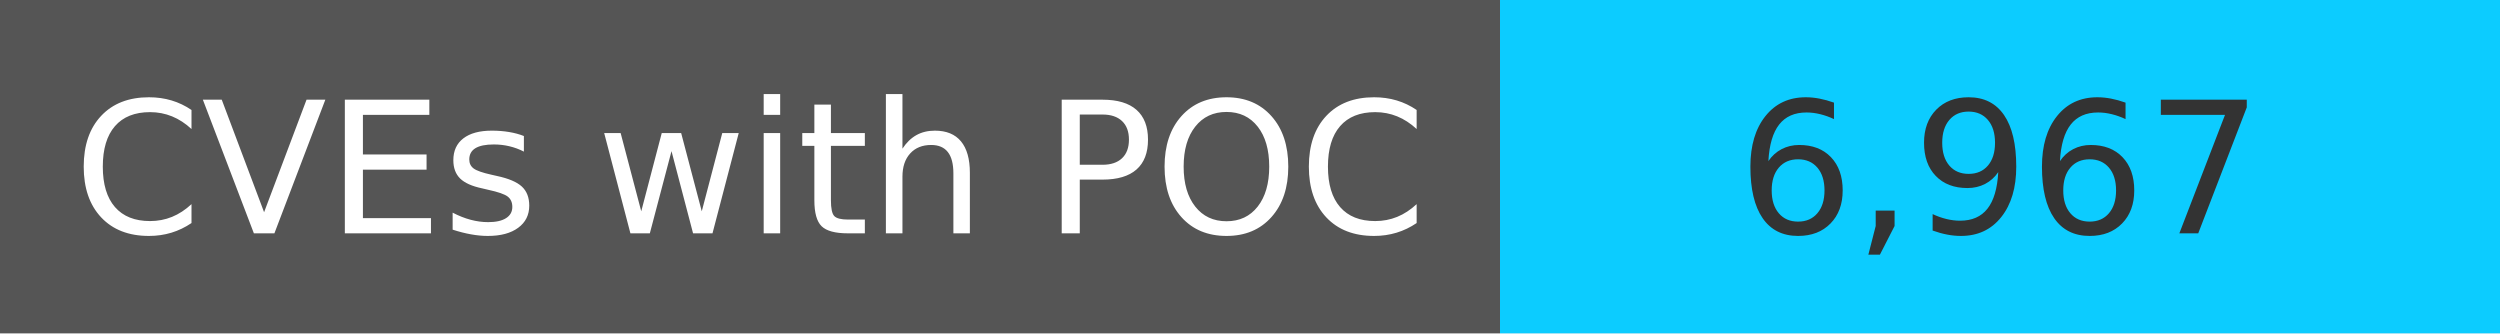
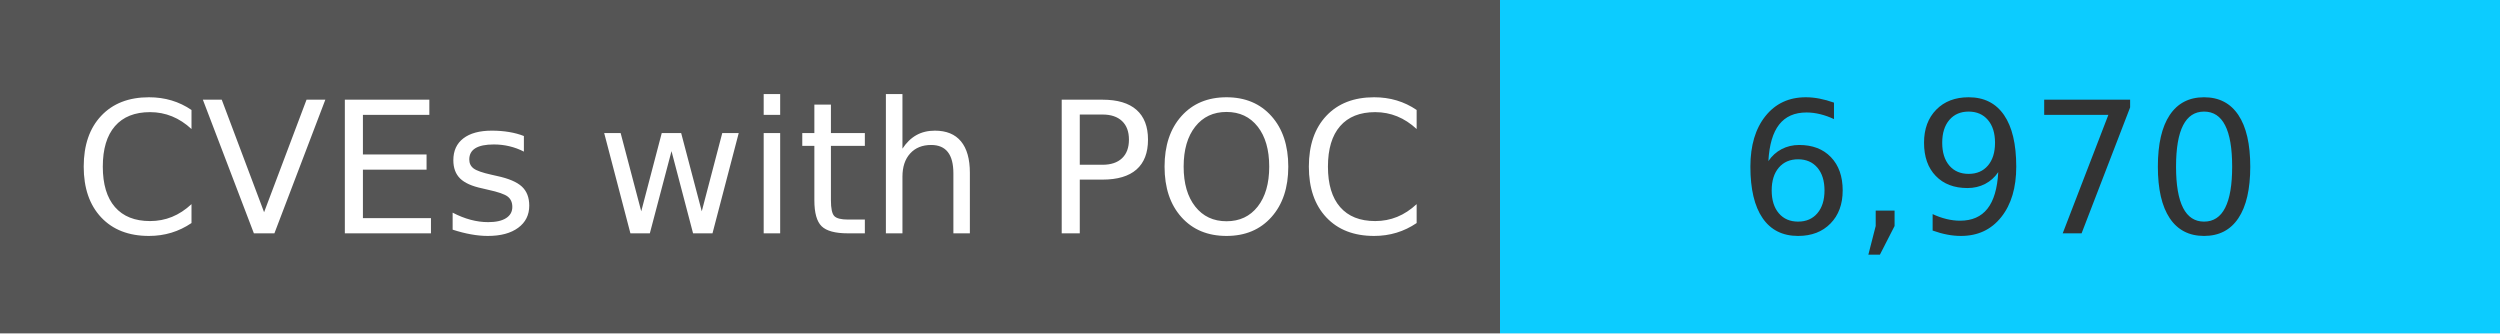
<svg xmlns="http://www.w3.org/2000/svg" width="150" height="20" role="img">
  <linearGradient id="s" x2="0" y2="100%">
    <stop offset="0" stop-color="#bbb" stop-opacity=".1" />
    <stop offset="1" stop-opacity=".1" />
  </linearGradient>
  <g>
    <rect width="90" height="20" fill="#555" />
    <rect x="90" width="267" height="20" fill="#0cccff" />
  </g>
  <g fill="#fff" text-anchor="middle" font-family="Verdana,Geneva,DejaVu Sans,sans-serif" text-rendering="geometricPrecision" font-size="110">
    <text x="450" y="140" transform="scale(.1)" fill="#fff">
            CVEs with POC
        </text>
    <text x="1200" y="140" transform="scale(.1)" fill="#333">
-             6,967
+             6,970
        </text>
  </g>
</svg>
